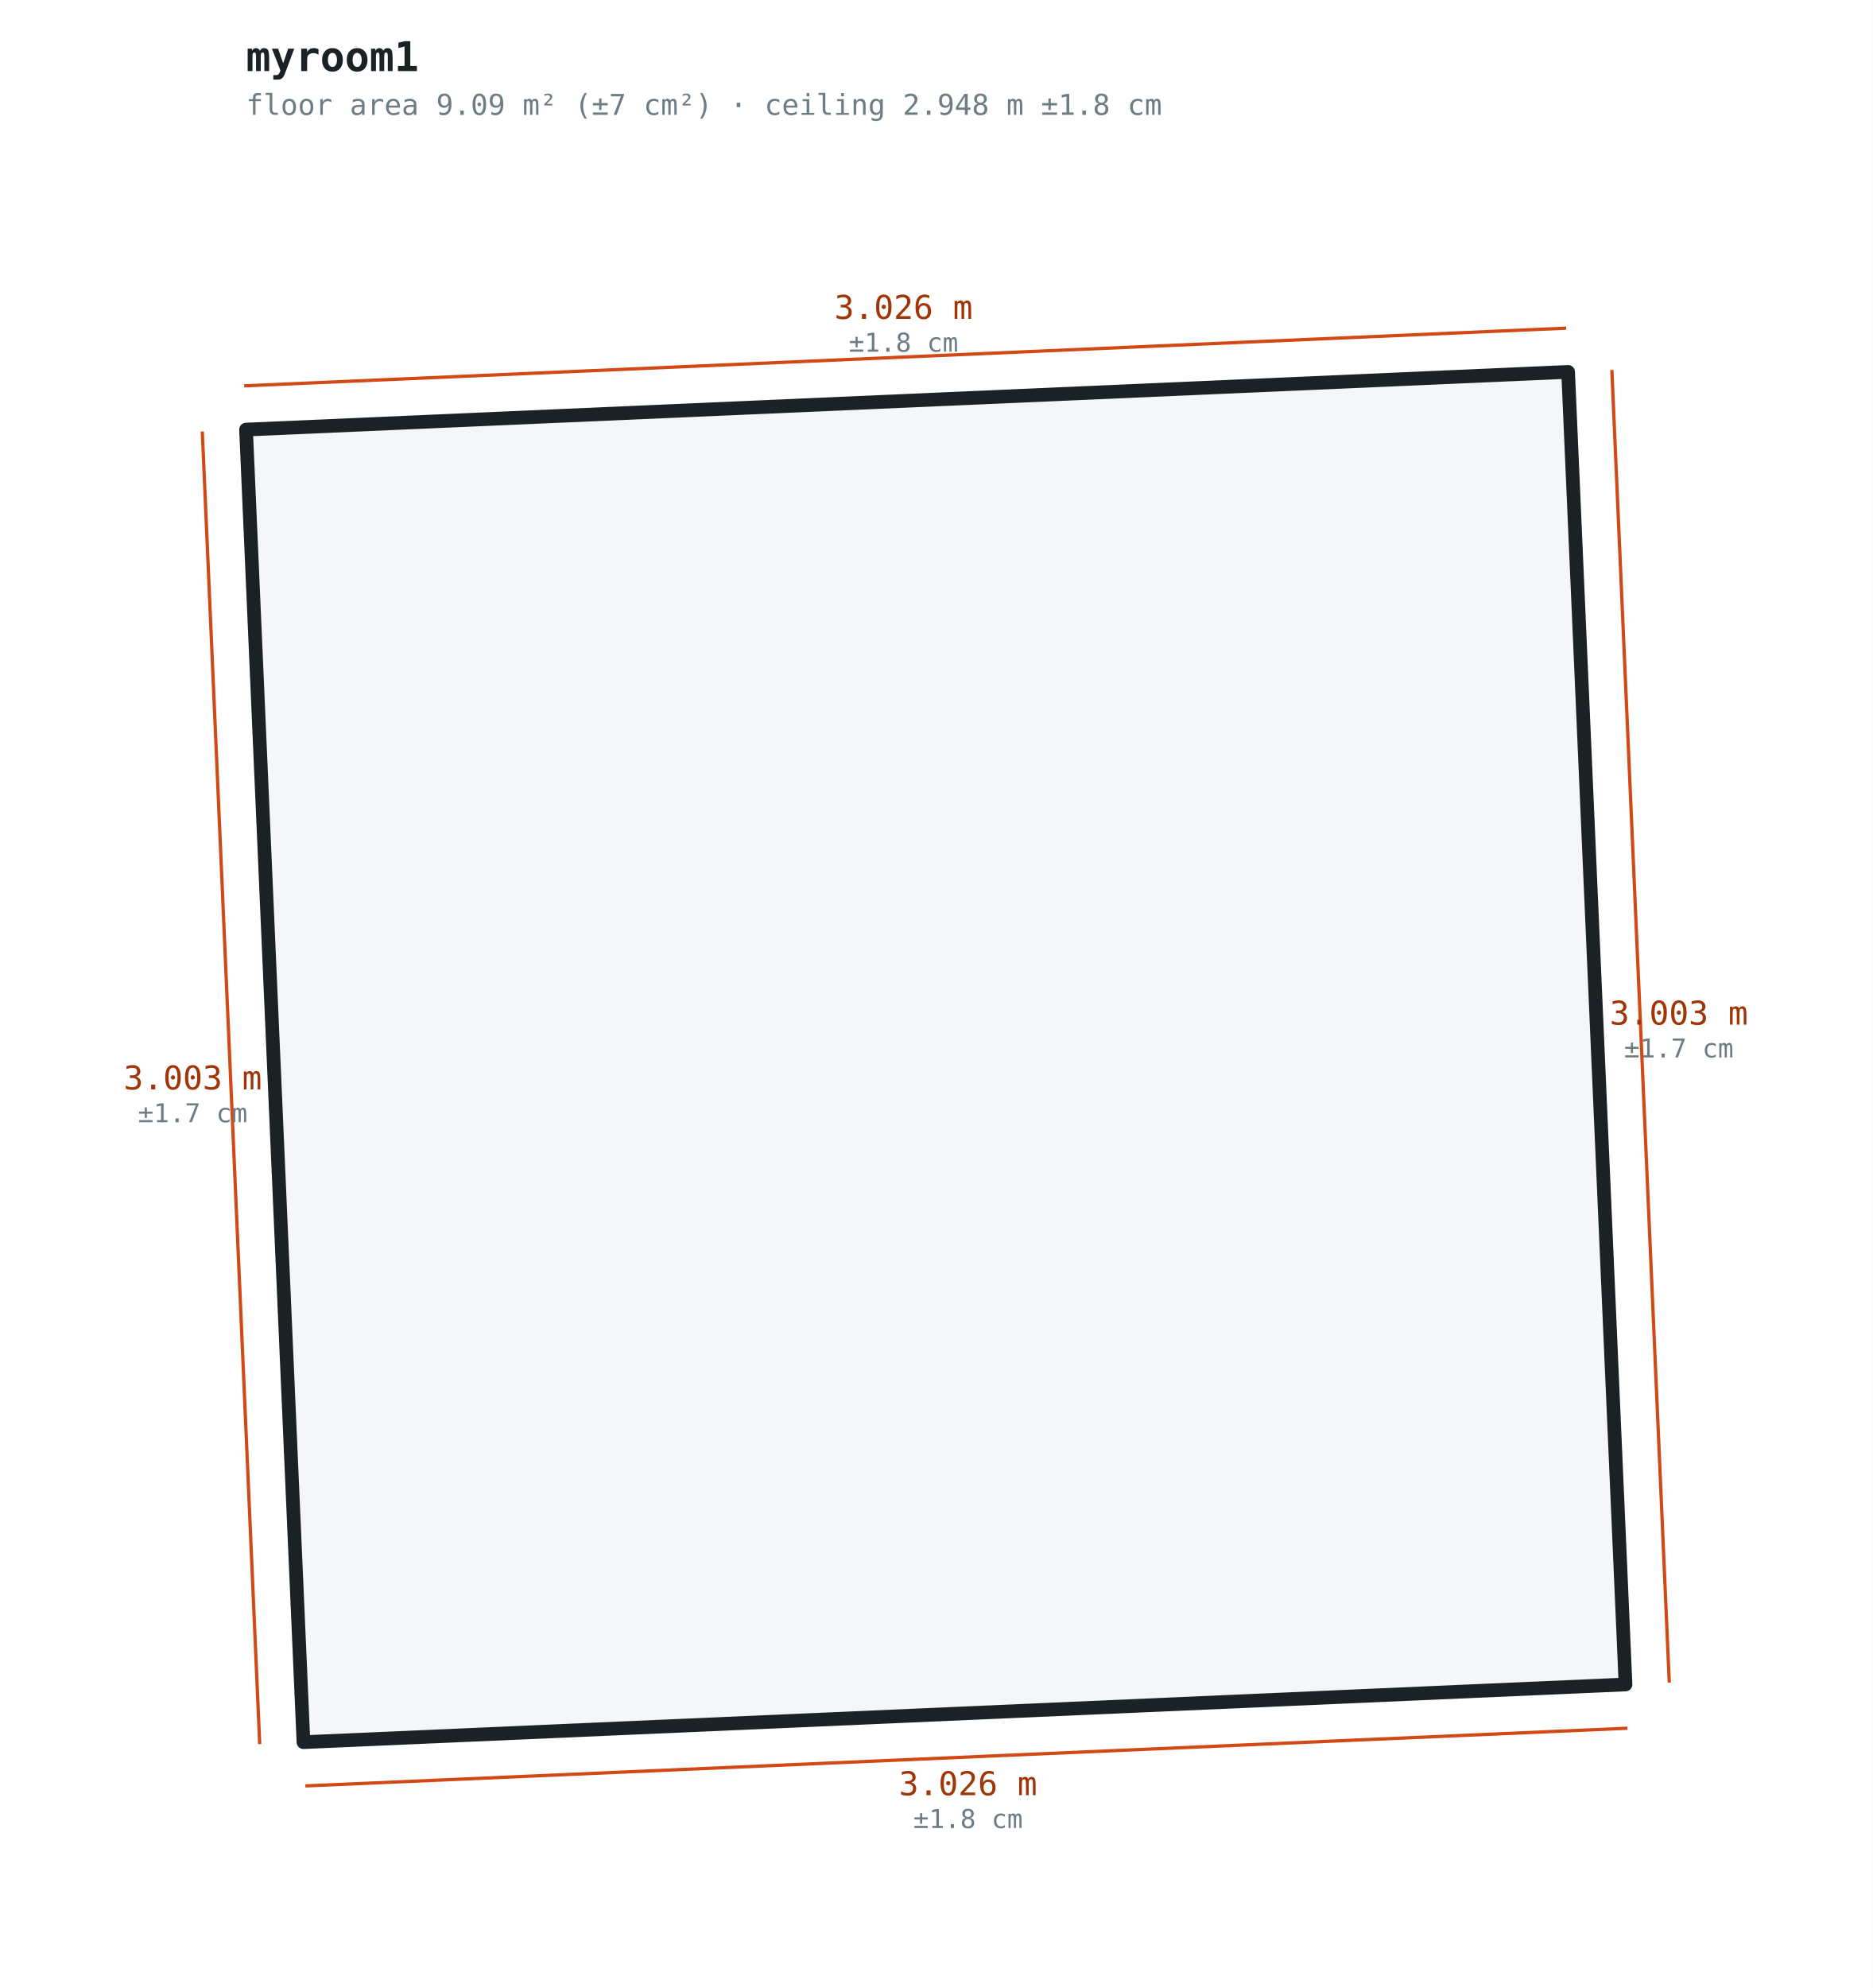
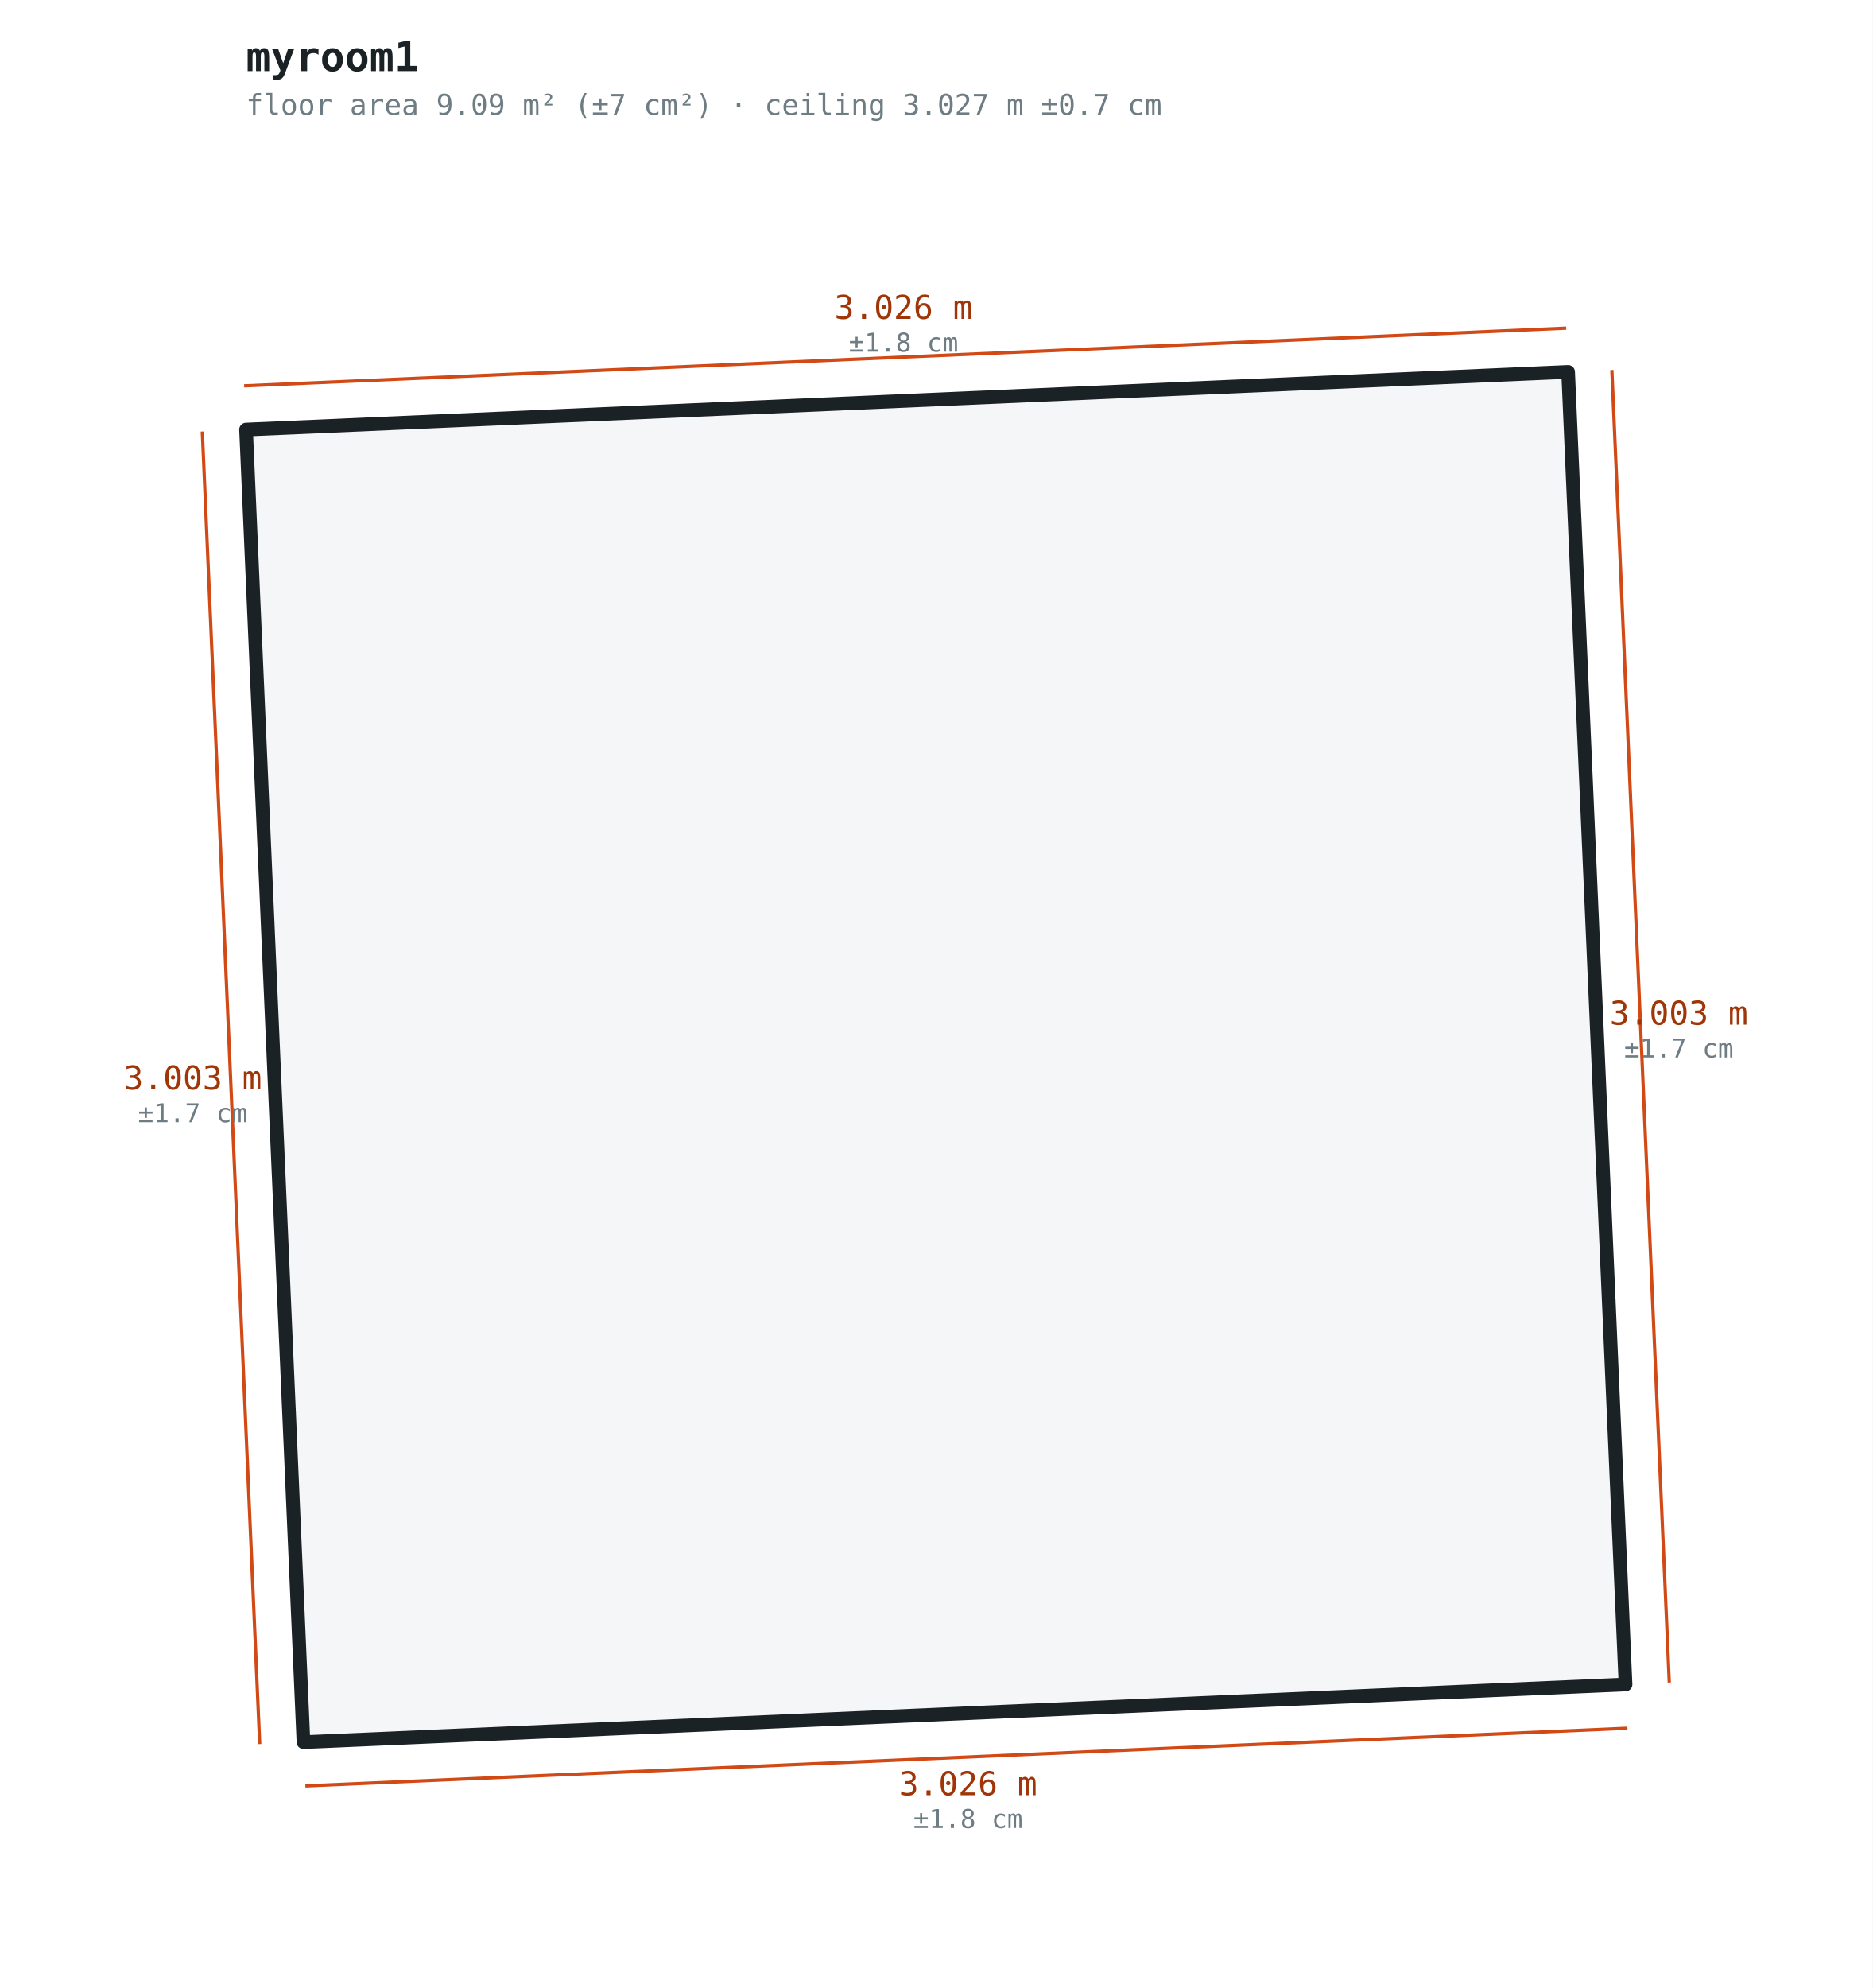
<svg xmlns="http://www.w3.org/2000/svg" width="685" height="727" viewBox="0 0 685 727">
  <style>.wall{fill:#f4f6f7;stroke:#1b2226;stroke-width:5;stroke-linejoin:round}.dim{stroke:#d14a16;stroke-width:1.2}.tick{stroke:#d14a16;stroke-width:1.2}text{font-family:ui-monospace,Menlo,monospace;fill:#1b2226}.d{font-size:12px;fill:#a03608}.ci{font-size:9.5px;fill:#6e7c84}.t{font-size:15px;font-weight:600}.s{font-size:10.5px;fill:#6e7c84}</style>
  <rect width="685" height="727" fill="#ffffff" />
  <text class="t" x="90" y="26">myroom1</text>
-   <text class="s" x="90" y="42">floor area 9.09 m² (±7 cm²) · ceiling 2.948 m ±1.8 cm</text>
+   <text class="s" x="90" y="42">floor area 9.09 m² (±7 cm²) · ceiling 3.027 m ±0.7 cm</text>
  <polygon class="wall" points="111.0,637.1 594.6,616.0 573.6,136.0 90.0,157.1" />
  <line class="dim" x1="111.0" y1="637.1" x2="594.6" y2="616.0" transform="translate(0.7,16.0)" />
  <text class="d" x="354.1" y="656.5" text-anchor="middle">3.026 m</text>
  <text class="ci" x="354.1" y="668.5" text-anchor="middle">±1.8 cm</text>
  <line class="dim" x1="594.6" y1="616.0" x2="573.6" y2="136.0" transform="translate(16.0,-0.7)" />
  <text class="d" x="614.1" y="374.7" text-anchor="middle">3.003 m</text>
  <text class="ci" x="614.1" y="386.7" text-anchor="middle">±1.7 cm</text>
  <line class="dim" x1="573.6" y1="136.0" x2="90.0" y2="157.1" transform="translate(-0.7,-16.0)" />
  <text class="d" x="330.5" y="116.6" text-anchor="middle">3.026 m</text>
  <text class="ci" x="330.5" y="128.6" text-anchor="middle">±1.8 cm</text>
  <line class="dim" x1="90.0" y1="157.1" x2="111.0" y2="637.1" transform="translate(-16.0,0.7)" />
  <text class="d" x="70.5" y="398.4" text-anchor="middle">3.003 m</text>
  <text class="ci" x="70.5" y="410.4" text-anchor="middle">±1.7 cm</text>
</svg>
